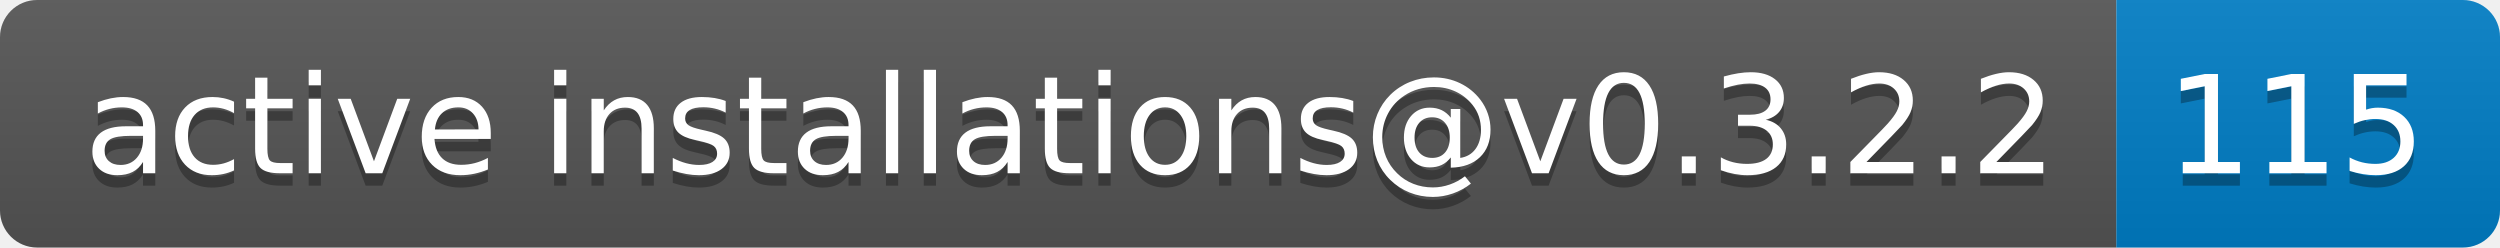
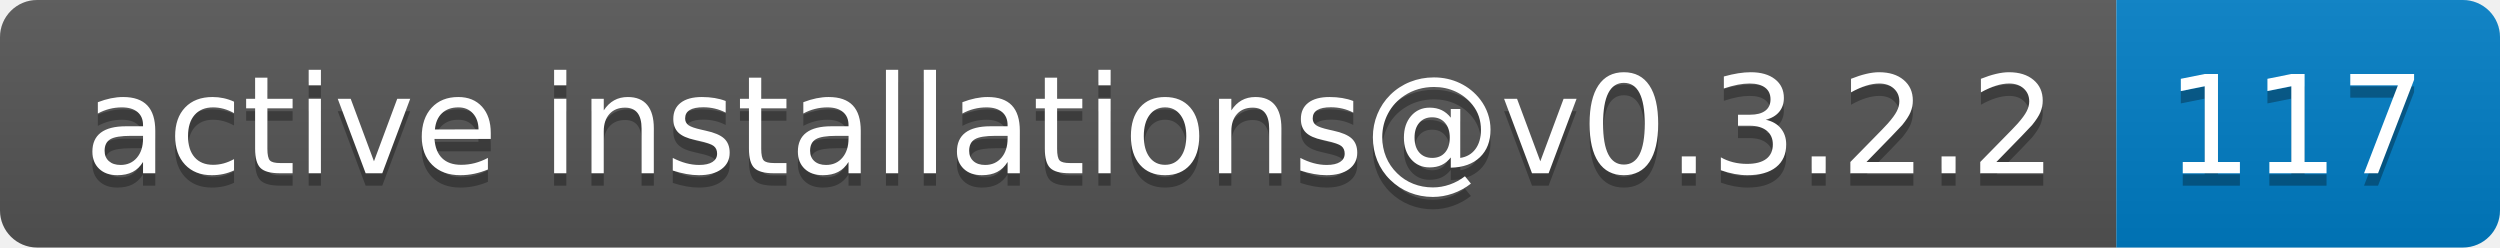
- <svg xmlns="http://www.w3.org/2000/svg" width="202" height="20" role="img" aria-label="active installations@v0.3.2.2: 115">
+ <svg xmlns="http://www.w3.org/2000/svg" width="202" height="20" role="img" aria-label="active installations@v0.3.2.2: 117">
  <linearGradient id="s" x2="0" y2="100%">
    <stop offset="0" stop-color="#bbb" stop-opacity=".1" />
    <stop offset="1" stop-opacity=".1" />
  </linearGradient>
  <clipPath id="r">
    <rect width="202" height="20" rx="3" fill="#fff" />
  </clipPath>
  <g clip-path="url(#r)">
    <rect width="171" height="20" fill="#555" />
    <rect x="171" width="31" height="20" fill="#007ec6" />
    <rect width="202" height="20" fill="url(#s)" />
  </g>
  <g fill="#fff" text-anchor="middle" font-family="Verdana,Geneva,DejaVu Sans,sans-serif" text-rendering="geometricPrecision" font-size="110">
    <text aria-hidden="true" x="865" y="150" fill="#010101" fill-opacity=".3" transform="scale(.1)" textLength="1610">active installations@v0.3.2.2</text>
    <text x="865" y="140" transform="scale(.1)" fill="#fff" textLength="1610">active installations@v0.3.2.2</text>
-     <text aria-hidden="true" x="1855" y="150" fill="#010101" fill-opacity=".3" transform="scale(.1)" textLength="210">115</text>
-     <text x="1855" y="140" transform="scale(.1)" fill="#fff" textLength="210">115</text>
+     <text aria-hidden="true" x="1855" y="150" fill="#010101" fill-opacity=".3" transform="scale(.1)" textLength="210">117</text>
+     <text x="1855" y="140" transform="scale(.1)" fill="#fff" textLength="210">117</text>
  </g>
</svg>
